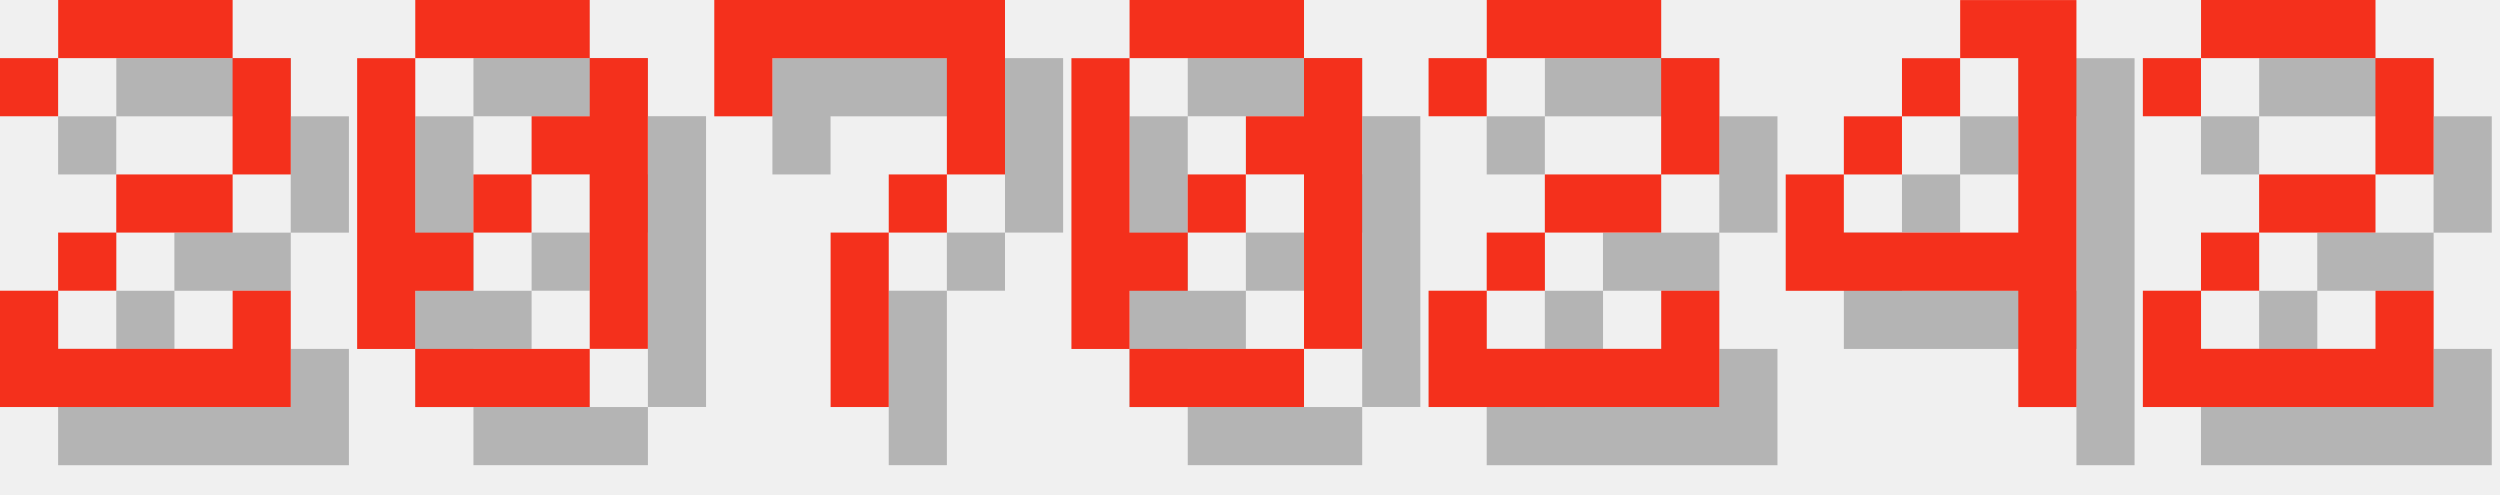
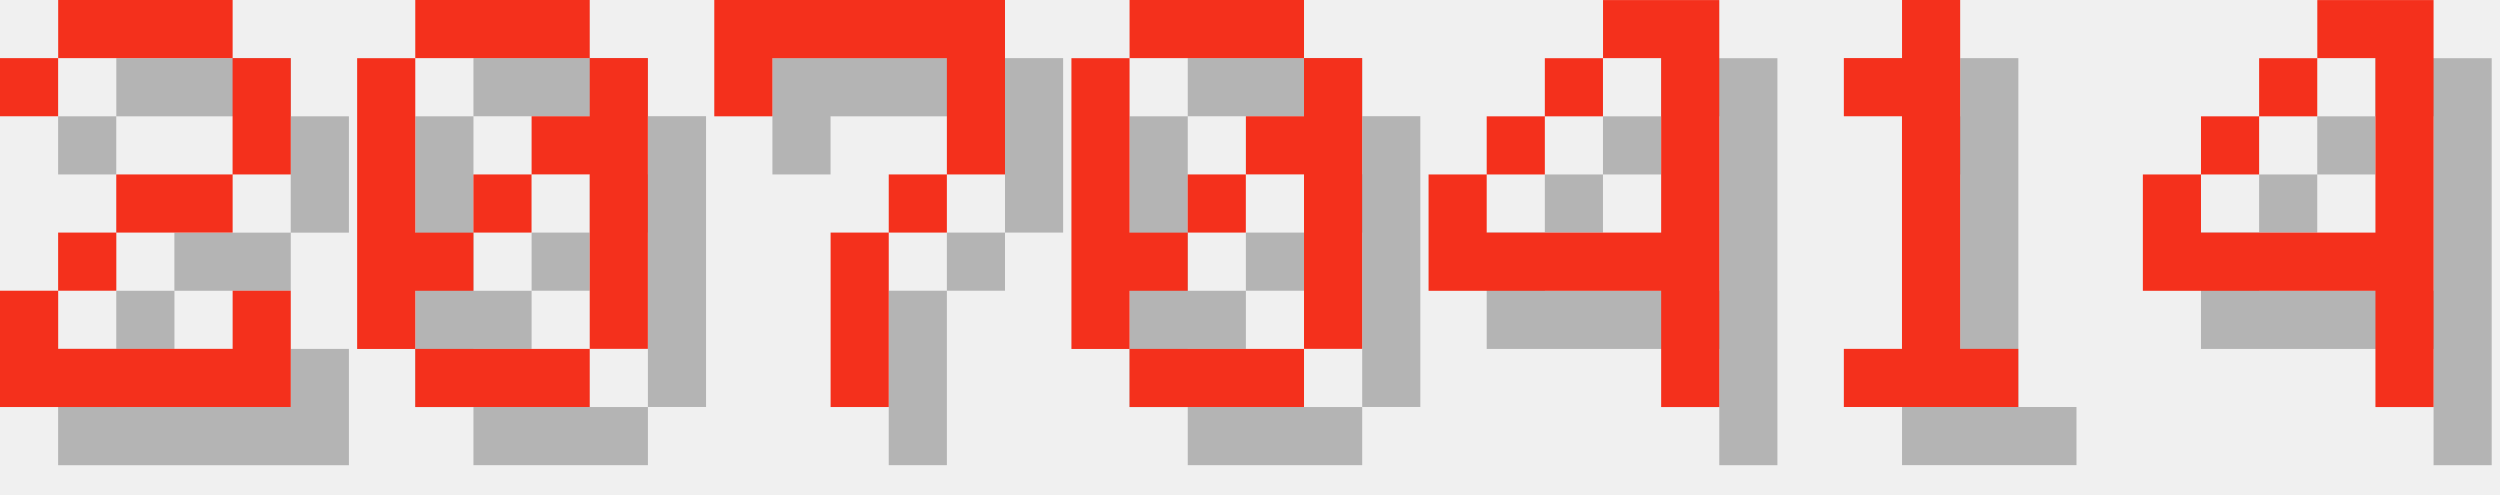
<svg xmlns="http://www.w3.org/2000/svg" version="1.1" width="182.0" height="36">
  <style>
        .text-foreground {
            fill: #F4301C;
        }
        .text-shadow {
            fill: #000000;
            fill-opacity: 0.25;
        }
    </style>
  <g class="digit" id="digit_2" transform="translate(0.0, 0), scale(4)">
    <path id="digit_2_shadow" class="text-shadow" d="m1.058 2.117v1.058h1.058v-1.058h3.175v2.117h-2.117v1.058h-1.058v1.058h-1.058v2.117h5.292v-2.117h-1.058v1.058h-3.175v-1.058h1.058v-1.058h2.117v-1.058h1.058v-2.117h-1.058v-1.058h-3.175v1.058h-1.058z" fill-opacity=".5" style="paint-order:stroke fill markers" />
    <path id="digit_2_fg" class="text-foreground" d="m0 1.058v1.058h1.058v-1.058h3.175v2.117h-2.117v1.058h-1.058v1.058h-1.058v2.117h5.292v-2.117h-1.058v1.058h-3.175v-1.058h1.058v-1.058h2.117v-1.058h1.058v-2.117h-1.058v-1.058h-3.175v1.058h-1.058z" fill="#fff" style="paint-order:stroke fill markers" />
  </g>
  <g class="digit" id="digit_0" transform="translate(26.0, 0), scale(4)">
    <path id="digit_0_shadow" class="text-shadow" d="m2.117 1.058v1.058h3.175v-1.058h-3.175zm3.175 1.058v1.058h-1.058v1.058h1.058v3.175h1.058v-5.292h-1.058zm0 5.292h-3.175v1.058h3.175v-1.058zm-3.175 0v-1.058h1.058v-1.058h-1.058v-3.175h-1.058v5.292h1.058zm1.058-2.117h1.058v-1.058h-1.058v1.058z" fill-opacity=".5" style="paint-order:stroke fill markers" />
    <path id="digit_0_fg" class="text-foreground" d="m1.058 0v1.058h3.175v-1.058h-3.175zm3.175 1.058v1.058h-1.058v1.058h1.058v3.175h1.058v-5.292h-1.058zm0 5.292h-3.175v1.058h3.175v-1.058zm-3.175 0v-1.058h1.058v-1.058h-1.058v-3.175h-1.058v5.292h1.058zm1.058-2.117h1.058v-1.058h-1.058v1.058z" fill="#fff" style="paint-order:stroke fill markers" />
  </g>
  <g class="digit" id="digit_7" transform="translate(52.0, 0), scale(4)">
    <path id="digit_7_shadow" class="text-shadow" d="m1.058 1.058 2e-6 2.117h1.058v-1.058h3.175v1.058l2e-7 1.058h-1.058v1.058h-1.058l4e-7 3.175 1.058 1e-7v-3.175h1.058v-1.058h1.058l5e-7 -1.058v-2.117z" fill-opacity=".5" style="paint-order:stroke fill markers" />
    <path id="digit_7_fg" class="text-foreground" d="m0 0 2e-6 2.117h1.058v-1.058h3.175v1.058l2e-7 1.058h-1.058v1.058h-1.058l4e-7 3.175 1.058 1e-7v-3.175h1.058v-1.058h1.058l5e-7 -1.058v-2.117z" fill="#fff" style="paint-order:stroke fill markers" />
  </g>
  <g class="digit" id="digit_0" transform="translate(78.0, 0), scale(4)">
    <path id="digit_0_shadow" class="text-shadow" d="m2.117 1.058v1.058h3.175v-1.058h-3.175zm3.175 1.058v1.058h-1.058v1.058h1.058v3.175h1.058v-5.292h-1.058zm0 5.292h-3.175v1.058h3.175v-1.058zm-3.175 0v-1.058h1.058v-1.058h-1.058v-3.175h-1.058v5.292h1.058zm1.058-2.117h1.058v-1.058h-1.058v1.058z" fill-opacity=".5" style="paint-order:stroke fill markers" />
    <path id="digit_0_fg" class="text-foreground" d="m1.058 0v1.058h3.175v-1.058h-3.175zm3.175 1.058v1.058h-1.058v1.058h1.058v3.175h1.058v-5.292h-1.058zm0 5.292h-3.175v1.058h3.175v-1.058zm-3.175 0v-1.058h1.058v-1.058h-1.058v-3.175h-1.058v5.292h1.058zm1.058-2.117h1.058v-1.058h-1.058v1.058z" fill="#fff" style="paint-order:stroke fill markers" />
  </g>
-   <g class="digit" id="digit_2" transform="translate(104.0, 0), scale(4)">
-     <path id="digit_2_shadow" class="text-shadow" d="m1.058 2.117v1.058h1.058v-1.058h3.175v2.117h-2.117v1.058h-1.058v1.058h-1.058v2.117h5.292v-2.117h-1.058v1.058h-3.175v-1.058h1.058v-1.058h2.117v-1.058h1.058v-2.117h-1.058v-1.058h-3.175v1.058h-1.058z" fill-opacity=".5" style="paint-order:stroke fill markers" />
-     <path id="digit_2_fg" class="text-foreground" d="m0 1.058v1.058h1.058v-1.058h3.175v2.117h-2.117v1.058h-1.058v1.058h-1.058v2.117h5.292v-2.117h-1.058v1.058h-3.175v-1.058h1.058v-1.058h2.117v-1.058h1.058v-2.117h-1.058v-1.058h-3.175v1.058h-1.058z" fill="#fff" style="paint-order:stroke fill markers" />
-   </g>
-   <g class="digit" id="digit_4" transform="translate(130.0, 0), scale(4)">
+   <g class="digit" id="digit_4" transform="translate(104.0, 0), scale(4)">
    <path id="digit_4_shadow" class="text-shadow" d="m4.233 1.058v1.058h1.058v3.175h-3.175v-1.058h-1.058v2.117h4.233v2.117h1.058v-7.408h-2.117zm-2.117 3.175h1.058v-1.058h-1.058v1.058zm1.058-1.058h1.058v-1.058h-1.058v1.058z" fill-opacity=".5" style="paint-order:stroke fill markers" />
    <path id="digit_4_fg" class="text-foreground" d="m3.175 0v1.058h1.058v3.175h-3.175v-1.058h-1.058v2.117h4.233v2.117h1.058v-7.408h-2.117zm-2.117 3.175h1.058v-1.058h-1.058v1.058zm1.058-1.058h1.058v-1.058h-1.058v1.058z" fill="#fff" style="paint-order:stroke fill markers" />
  </g>
-   <g class="digit" id="digit_2" transform="translate(156.0, 0), scale(4)">
-     <path id="digit_2_shadow" class="text-shadow" d="m1.058 2.117v1.058h1.058v-1.058h3.175v2.117h-2.117v1.058h-1.058v1.058h-1.058v2.117h5.292v-2.117h-1.058v1.058h-3.175v-1.058h1.058v-1.058h2.117v-1.058h1.058v-2.117h-1.058v-1.058h-3.175v1.058h-1.058z" fill-opacity=".5" style="paint-order:stroke fill markers" />
-     <path id="digit_2_fg" class="text-foreground" d="m0 1.058v1.058h1.058v-1.058h3.175v2.117h-2.117v1.058h-1.058v1.058h-1.058v2.117h5.292v-2.117h-1.058v1.058h-3.175v-1.058h1.058v-1.058h2.117v-1.058h1.058v-2.117h-1.058v-1.058h-3.175v1.058h-1.058z" fill="#fff" style="paint-order:stroke fill markers" />
+   <g class="digit" id="digit_1" transform="translate(130.0, 0), scale(4)">
+     <path id="digit_1_shadow" class="text-shadow" d="m2.117 2.117v1.058h1.058v4.233h-1.058v1.058h3.175v-1.058h-1.058v-6.35h-1.058v1.058h-1.058z" fill-opacity=".5" style="paint-order:stroke fill markers" />
+     <path id="digit_1_fg" class="text-foreground" d="m1.058 1.058v1.058h1.058v4.233h-1.058v1.058h3.175v-1.058h-1.058v-6.35h-1.058v1.058h-1.058z" fill="#fff" style="paint-order:stroke fill markers" />
+   </g>
+   <g class="digit" id="digit_4" transform="translate(156.0, 0), scale(4)">
+     <path id="digit_4_shadow" class="text-shadow" d="m4.233 1.058v1.058h1.058v3.175h-3.175v-1.058h-1.058v2.117h4.233v2.117h1.058v-7.408h-2.117zm-2.117 3.175h1.058v-1.058h-1.058v1.058zm1.058-1.058h1.058v-1.058h-1.058v1.058z" fill-opacity=".5" style="paint-order:stroke fill markers" />
+     <path id="digit_4_fg" class="text-foreground" d="m3.175 0v1.058h1.058v3.175h-3.175v-1.058h-1.058v2.117h4.233v2.117h1.058v-7.408h-2.117zm-2.117 3.175h1.058v-1.058h-1.058v1.058zm1.058-1.058h1.058v-1.058h-1.058v1.058z" fill="#fff" style="paint-order:stroke fill markers" />
  </g>
</svg>
